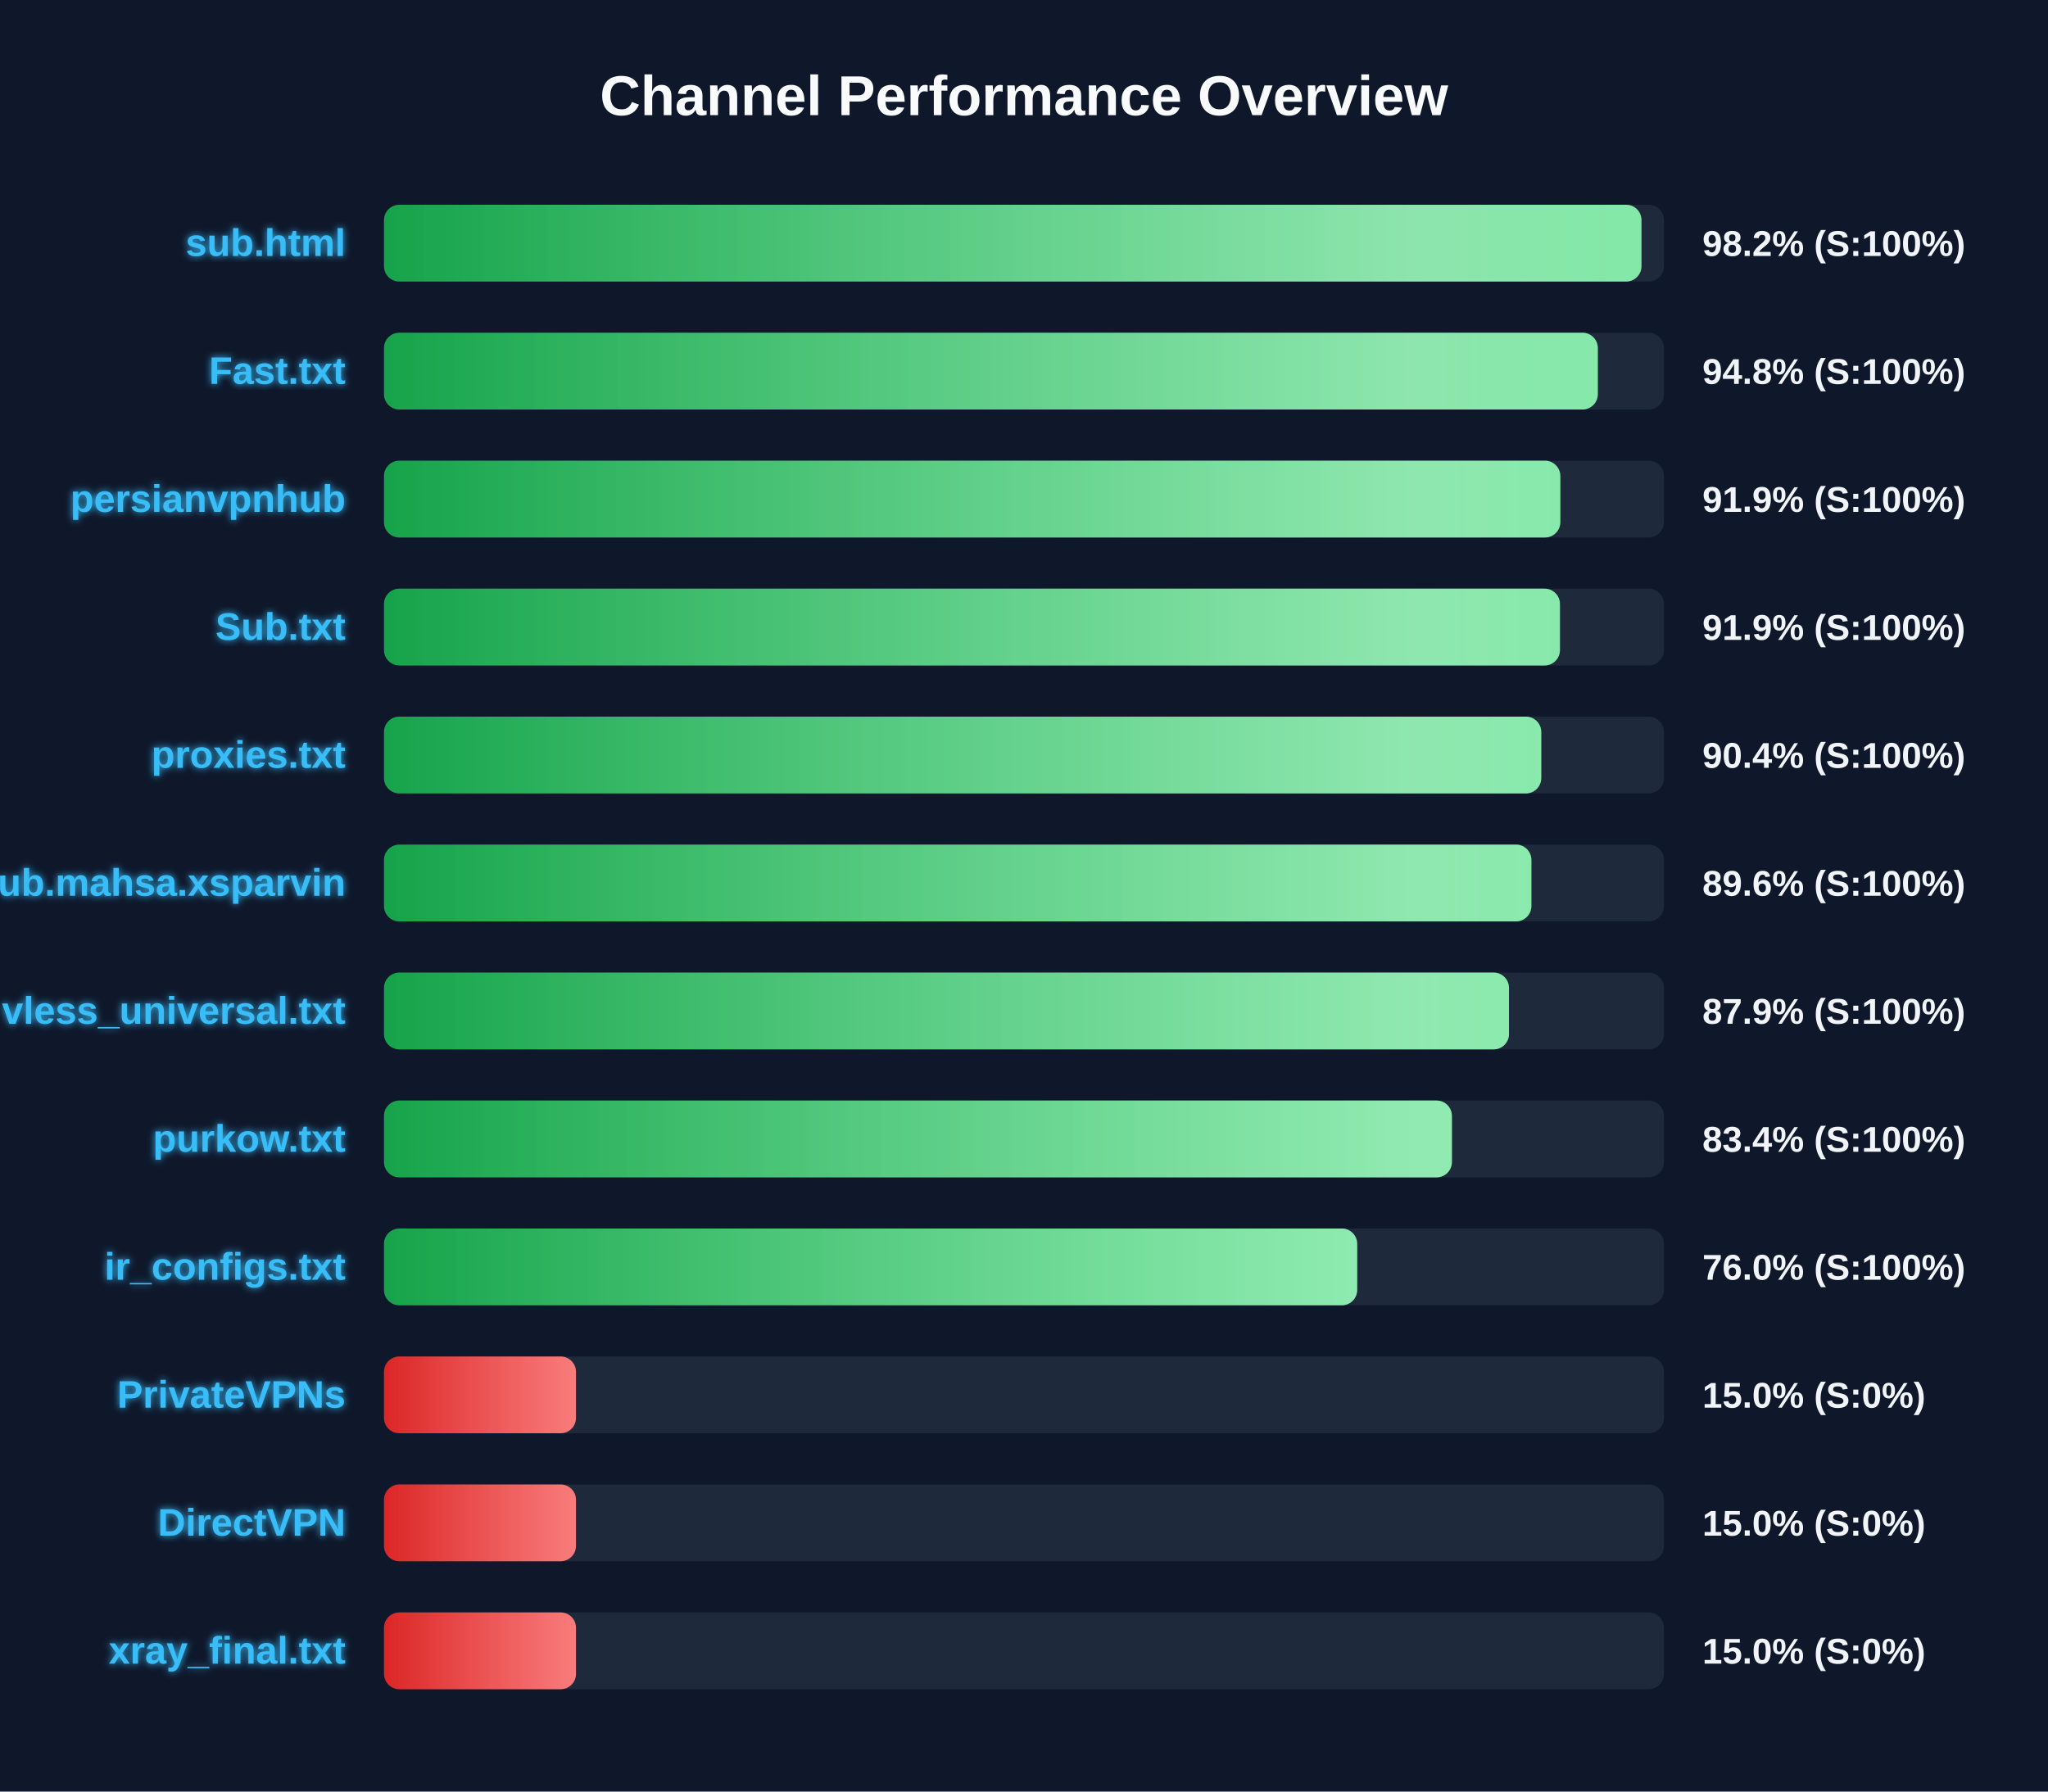
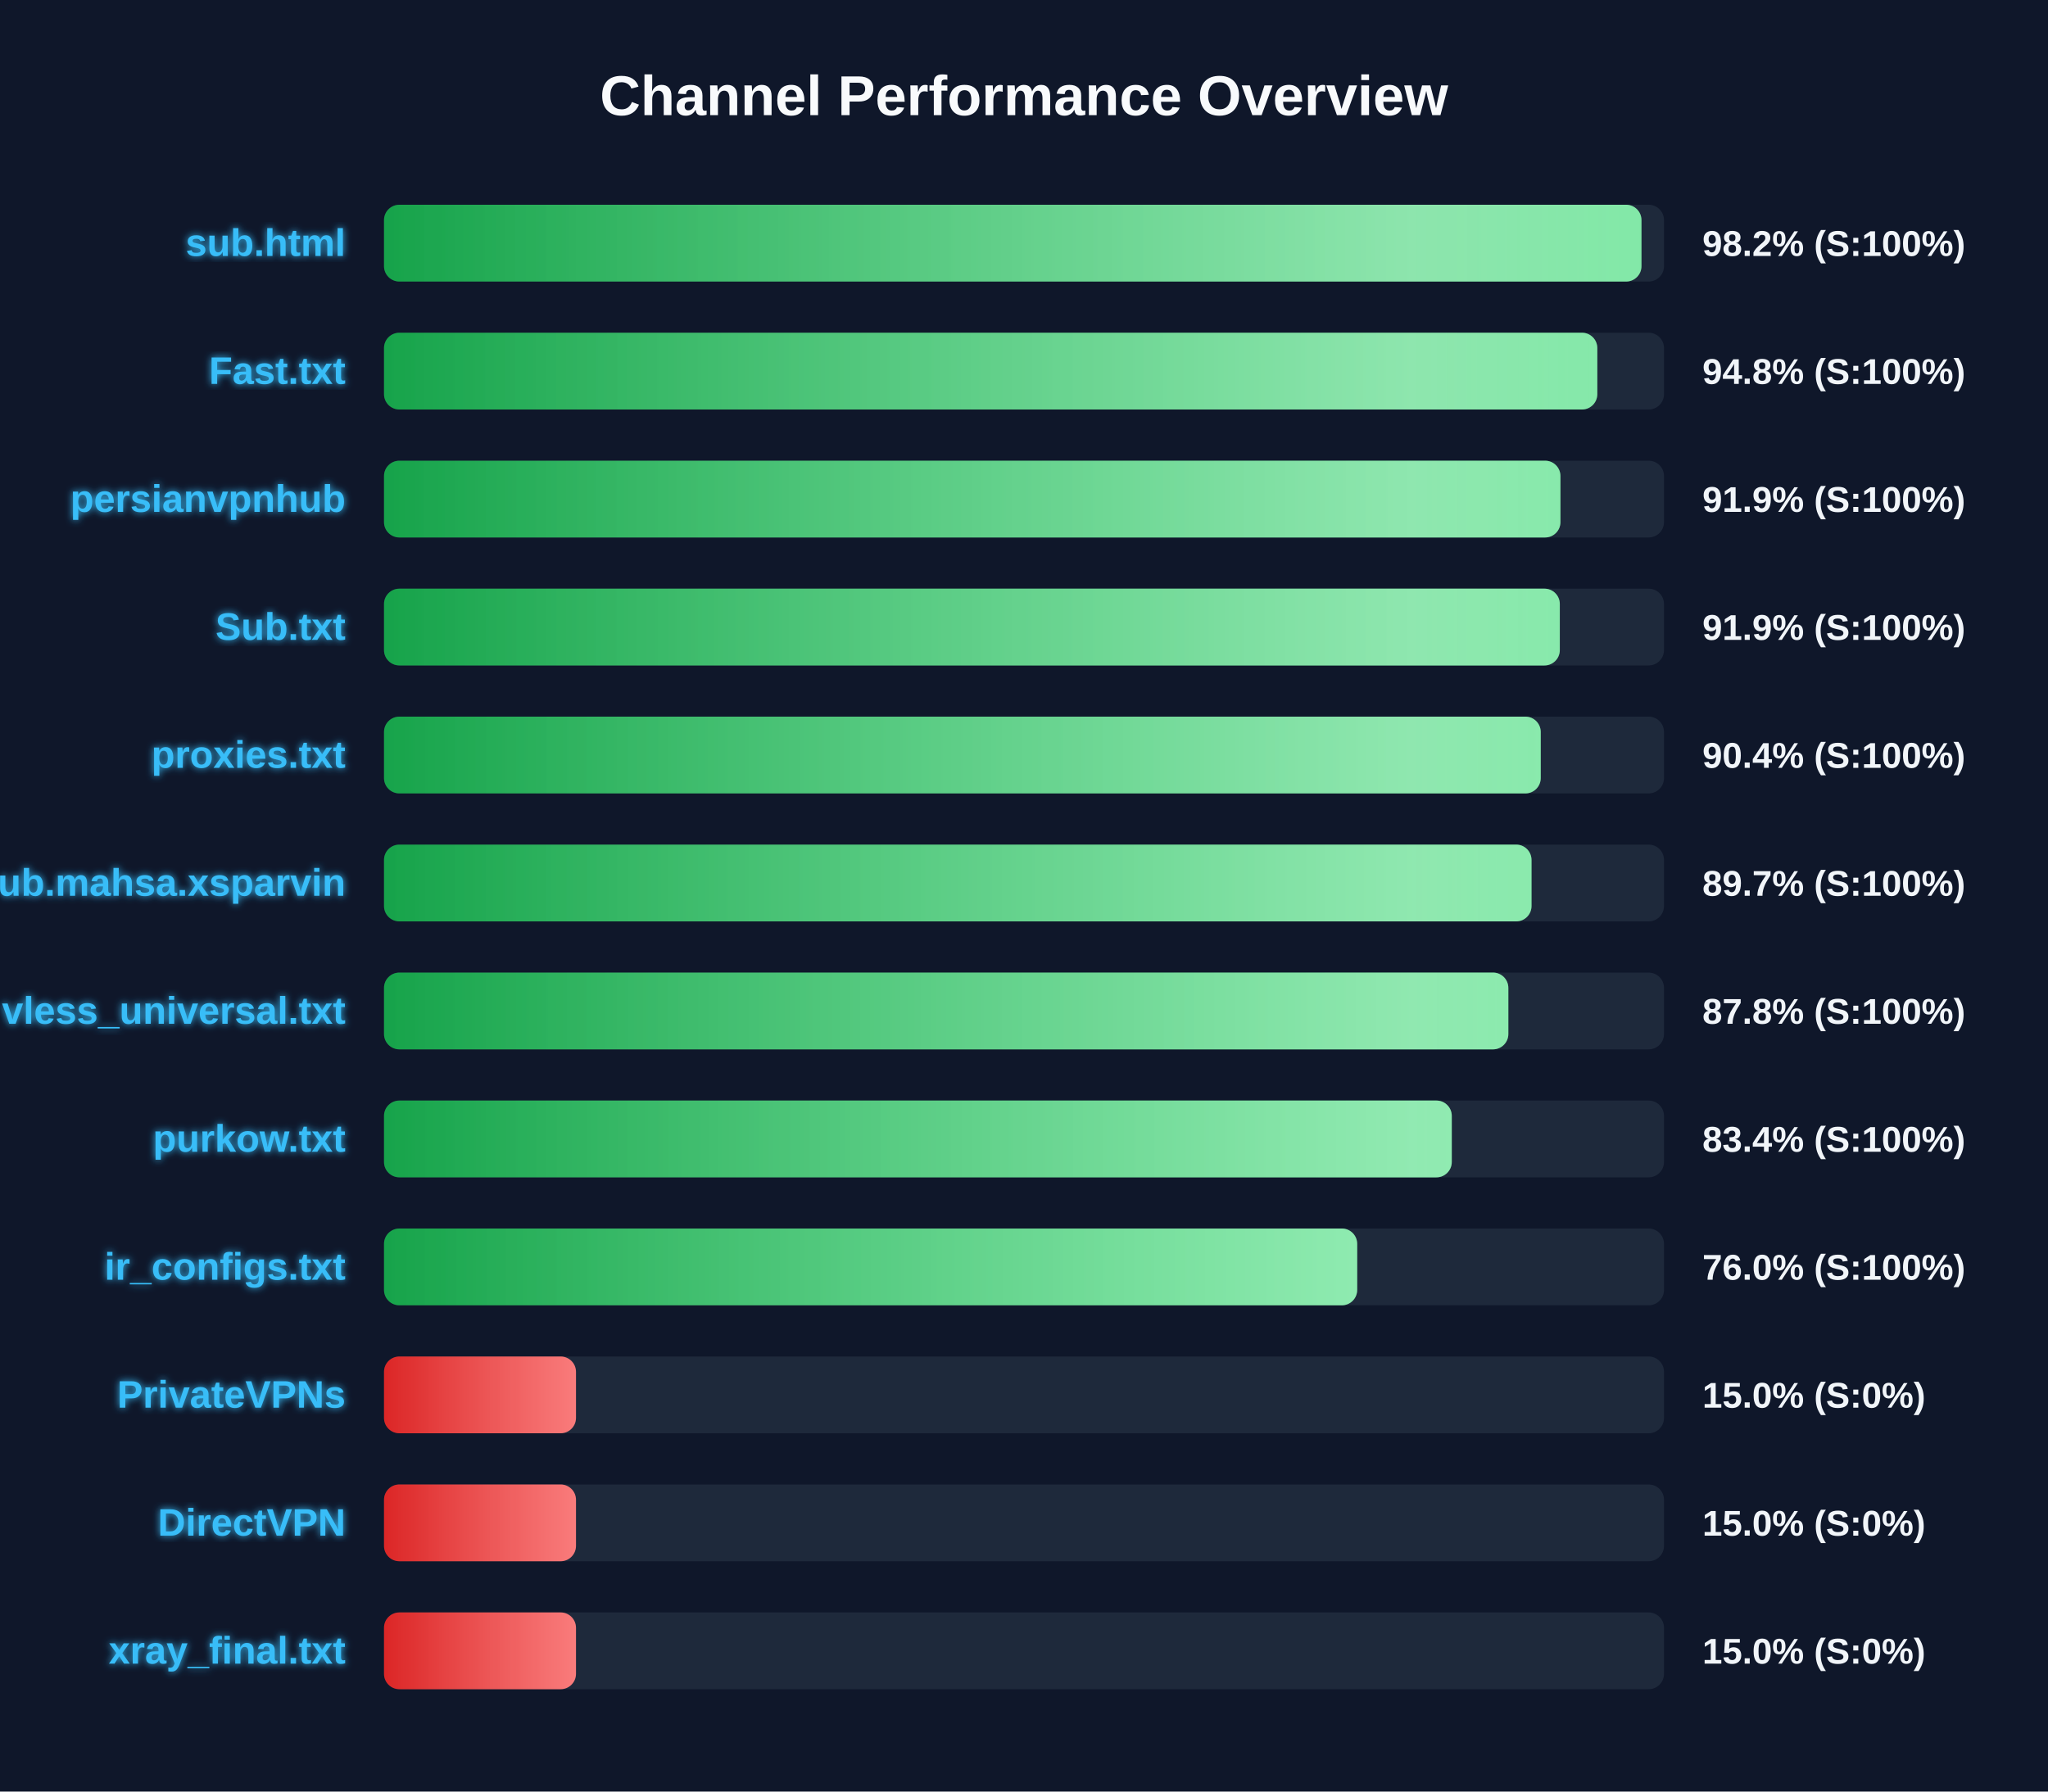
<svg xmlns="http://www.w3.org/2000/svg" width="800" height="700" version="1.1">
  <defs>
    <linearGradient id="grad-green" x1="0%" y1="0%" x2="100%" y2="0%">
      <stop offset="0%" stop-color="#16a34a" />
      <stop offset="100%" stop-color="#4ade80" />
    </linearGradient>
    <linearGradient id="grad-yellow" x1="0%" y1="0%" x2="100%" y2="0%">
      <stop offset="0%" stop-color="#ca8a04" />
      <stop offset="100%" stop-color="#fde047" />
    </linearGradient>
    <linearGradient id="grad-red" x1="0%" y1="0%" x2="100%" y2="0%">
      <stop offset="0%" stop-color="#dc2626" />
      <stop offset="100%" stop-color="#f87171" />
    </linearGradient>
    <linearGradient id="shimmer" x1="0%" y1="0%" x2="100%" y2="0%">
      <stop offset="0%" stop-color="rgba(255,255,255,0)" />
      <stop offset="50%" stop-color="rgba(255,255,255,0.4)" />
      <stop offset="100%" stop-color="rgba(255,255,255,0)" />
    </linearGradient>
    <filter id="glow" x="-20%" y="-20%" width="140%" height="140%">
      <feGaussianBlur stdDeviation="1.5" result="blur" />
      <feComposite in="SourceGraphic" in2="blur" operator="over" />
    </filter>
  </defs>
  <style>
        .bg-rect { fill: #0f172a; }
        .title { font: bold 22px 'Segoe UI', Arial, sans-serif; fill: #f8fafc; }
        .row { font: bold 15px 'Segoe UI', Arial, sans-serif; fill: #38bdf8; filter: url(#glow); }
        .score { font: bold 14px 'Segoe UI', Arial, sans-serif; fill: #f1f5f9; }
        @keyframes shimmer-anim {
            0% { transform: translateX(-100%); }
            100% { transform: translateX(200%); }
        }
        .shimmer-rect {
            animation: shimmer-anim 2.5s infinite linear;
        }
    </style>
  <rect width="100%" height="100%" class="bg-rect" />
  <text x="400" y="45" text-anchor="middle" class="title">Channel Performance Overview</text>
  <rect x="150" y="80" width="500" height="30" fill="#1e293b" rx="6" />
  <clipPath id="clip-0">
    <rect x="150" y="80" width="491.2" height="30" rx="6" />
  </clipPath>
  <rect x="150" y="80" width="491.2" height="30" fill="url(#grad-green)" rx="6" />
  <g clip-path="url(#clip-0)">
    <rect x="150" y="80" width="100%" height="30" fill="url(#shimmer)" class="shimmer-rect" />
  </g>
  <text x="135" y="100" text-anchor="end" class="row">sub.html</text>
  <text x="665" y="100" text-anchor="start" class="score">98.2% (S:100%)</text>
  <rect x="150" y="130" width="500" height="30" fill="#1e293b" rx="6" />
  <clipPath id="clip-1">
-     <rect x="150" y="130" width="474.15" height="30" rx="6" />
+     <rect x="150" y="130" width="473.95" height="30" rx="6" />
  </clipPath>
-   <rect x="150" y="130" width="474.15" height="30" fill="url(#grad-green)" rx="6" />
+   <rect x="150" y="130" width="473.95" height="30" fill="url(#grad-green)" rx="6" />
  <g clip-path="url(#clip-1)">
    <rect x="150" y="130" width="100%" height="30" fill="url(#shimmer)" class="shimmer-rect" />
  </g>
  <text x="135" y="150" text-anchor="end" class="row">Fast.txt</text>
  <text x="665" y="150" text-anchor="start" class="score">94.8% (S:100%)</text>
  <rect x="150" y="180" width="500" height="30" fill="#1e293b" rx="6" />
  <clipPath id="clip-2">
-     <rect x="150" y="180" width="459.5" height="30" rx="6" />
+     <rect x="150" y="180" width="459.55" height="30" rx="6" />
  </clipPath>
-   <rect x="150" y="180" width="459.5" height="30" fill="url(#grad-green)" rx="6" />
+   <rect x="150" y="180" width="459.55" height="30" fill="url(#grad-green)" rx="6" />
  <g clip-path="url(#clip-2)">
    <rect x="150" y="180" width="100%" height="30" fill="url(#shimmer)" class="shimmer-rect" />
  </g>
  <text x="135" y="200" text-anchor="end" class="row">persianvpnhub</text>
  <text x="665" y="200" text-anchor="start" class="score">91.9% (S:100%)</text>
  <rect x="150" y="230" width="500" height="30" fill="#1e293b" rx="6" />
  <clipPath id="clip-3">
-     <rect x="150" y="230" width="459.35" height="30" rx="6" />
+     <rect x="150" y="230" width="459.3" height="30" rx="6" />
  </clipPath>
-   <rect x="150" y="230" width="459.35" height="30" fill="url(#grad-green)" rx="6" />
+   <rect x="150" y="230" width="459.3" height="30" fill="url(#grad-green)" rx="6" />
  <g clip-path="url(#clip-3)">
    <rect x="150" y="230" width="100%" height="30" fill="url(#shimmer)" class="shimmer-rect" />
  </g>
  <text x="135" y="250" text-anchor="end" class="row">Sub.txt</text>
  <text x="665" y="250" text-anchor="start" class="score">91.9% (S:100%)</text>
  <rect x="150" y="280" width="500" height="30" fill="#1e293b" rx="6" />
  <clipPath id="clip-4">
-     <rect x="150" y="280" width="452.05" height="30" rx="6" />
+     <rect x="150" y="280" width="451.85" height="30" rx="6" />
  </clipPath>
-   <rect x="150" y="280" width="452.05" height="30" fill="url(#grad-green)" rx="6" />
+   <rect x="150" y="280" width="451.85" height="30" fill="url(#grad-green)" rx="6" />
  <g clip-path="url(#clip-4)">
    <rect x="150" y="280" width="100%" height="30" fill="url(#shimmer)" class="shimmer-rect" />
  </g>
  <text x="135" y="300" text-anchor="end" class="row">proxies.txt</text>
  <text x="665" y="300" text-anchor="start" class="score">90.4% (S:100%)</text>
  <rect x="150" y="330" width="500" height="30" fill="#1e293b" rx="6" />
  <clipPath id="clip-5">
-     <rect x="150" y="330" width="448.2" height="30" rx="6" />
+     <rect x="150" y="330" width="448.25" height="30" rx="6" />
  </clipPath>
-   <rect x="150" y="330" width="448.2" height="30" fill="url(#grad-green)" rx="6" />
+   <rect x="150" y="330" width="448.25" height="30" fill="url(#grad-green)" rx="6" />
  <g clip-path="url(#clip-5)">
    <rect x="150" y="330" width="100%" height="30" fill="url(#shimmer)" class="shimmer-rect" />
  </g>
  <text x="135" y="350" text-anchor="end" class="row">Sub.mahsa.xsparvin</text>
-   <text x="665" y="350" text-anchor="start" class="score">89.6% (S:100%)</text>
+   <text x="665" y="350" text-anchor="start" class="score">89.7% (S:100%)</text>
  <rect x="150" y="380" width="500" height="30" fill="#1e293b" rx="6" />
  <clipPath id="clip-6">
-     <rect x="150" y="380" width="439.45" height="30" rx="6" />
+     <rect x="150" y="380" width="439.2" height="30" rx="6" />
  </clipPath>
-   <rect x="150" y="380" width="439.45" height="30" fill="url(#grad-green)" rx="6" />
+   <rect x="150" y="380" width="439.2" height="30" fill="url(#grad-green)" rx="6" />
  <g clip-path="url(#clip-6)">
    <rect x="150" y="380" width="100%" height="30" fill="url(#shimmer)" class="shimmer-rect" />
  </g>
  <text x="135" y="400" text-anchor="end" class="row">vless_universal.txt</text>
-   <text x="665" y="400" text-anchor="start" class="score">87.9% (S:100%)</text>
+   <text x="665" y="400" text-anchor="start" class="score">87.8% (S:100%)</text>
  <rect x="150" y="430" width="500" height="30" fill="#1e293b" rx="6" />
  <clipPath id="clip-7">
-     <rect x="150" y="430" width="417.15" height="30" rx="6" />
+     <rect x="150" y="430" width="417.1" height="30" rx="6" />
  </clipPath>
-   <rect x="150" y="430" width="417.15" height="30" fill="url(#grad-green)" rx="6" />
+   <rect x="150" y="430" width="417.1" height="30" fill="url(#grad-green)" rx="6" />
  <g clip-path="url(#clip-7)">
    <rect x="150" y="430" width="100%" height="30" fill="url(#shimmer)" class="shimmer-rect" />
  </g>
  <text x="135" y="450" text-anchor="end" class="row">purkow.txt</text>
  <text x="665" y="450" text-anchor="start" class="score">83.4% (S:100%)</text>
  <rect x="150" y="480" width="500" height="30" fill="#1e293b" rx="6" />
  <clipPath id="clip-8">
    <rect x="150" y="480" width="380.15" height="30" rx="6" />
  </clipPath>
  <rect x="150" y="480" width="380.15" height="30" fill="url(#grad-green)" rx="6" />
  <g clip-path="url(#clip-8)">
    <rect x="150" y="480" width="100%" height="30" fill="url(#shimmer)" class="shimmer-rect" />
  </g>
  <text x="135" y="500" text-anchor="end" class="row">ir_configs.txt</text>
  <text x="665" y="500" text-anchor="start" class="score">76.0% (S:100%)</text>
  <rect x="150" y="530" width="500" height="30" fill="#1e293b" rx="6" />
  <clipPath id="clip-9">
    <rect x="150" y="530" width="75.0" height="30" rx="6" />
  </clipPath>
  <rect x="150" y="530" width="75.0" height="30" fill="url(#grad-red)" rx="6" />
  <g clip-path="url(#clip-9)">
    <rect x="150" y="530" width="100%" height="30" fill="url(#shimmer)" class="shimmer-rect" />
  </g>
  <text x="135" y="550" text-anchor="end" class="row">PrivateVPNs</text>
  <text x="665" y="550" text-anchor="start" class="score">15.0% (S:0%)</text>
  <rect x="150" y="580" width="500" height="30" fill="#1e293b" rx="6" />
  <clipPath id="clip-10">
    <rect x="150" y="580" width="75.0" height="30" rx="6" />
  </clipPath>
  <rect x="150" y="580" width="75.0" height="30" fill="url(#grad-red)" rx="6" />
  <g clip-path="url(#clip-10)">
    <rect x="150" y="580" width="100%" height="30" fill="url(#shimmer)" class="shimmer-rect" />
  </g>
  <text x="135" y="600" text-anchor="end" class="row">DirectVPN</text>
  <text x="665" y="600" text-anchor="start" class="score">15.0% (S:0%)</text>
  <rect x="150" y="630" width="500" height="30" fill="#1e293b" rx="6" />
  <clipPath id="clip-11">
    <rect x="150" y="630" width="75.0" height="30" rx="6" />
  </clipPath>
  <rect x="150" y="630" width="75.0" height="30" fill="url(#grad-red)" rx="6" />
  <g clip-path="url(#clip-11)">
    <rect x="150" y="630" width="100%" height="30" fill="url(#shimmer)" class="shimmer-rect" />
  </g>
  <text x="135" y="650" text-anchor="end" class="row">xray_final.txt</text>
  <text x="665" y="650" text-anchor="start" class="score">15.0% (S:0%)</text>
</svg>
